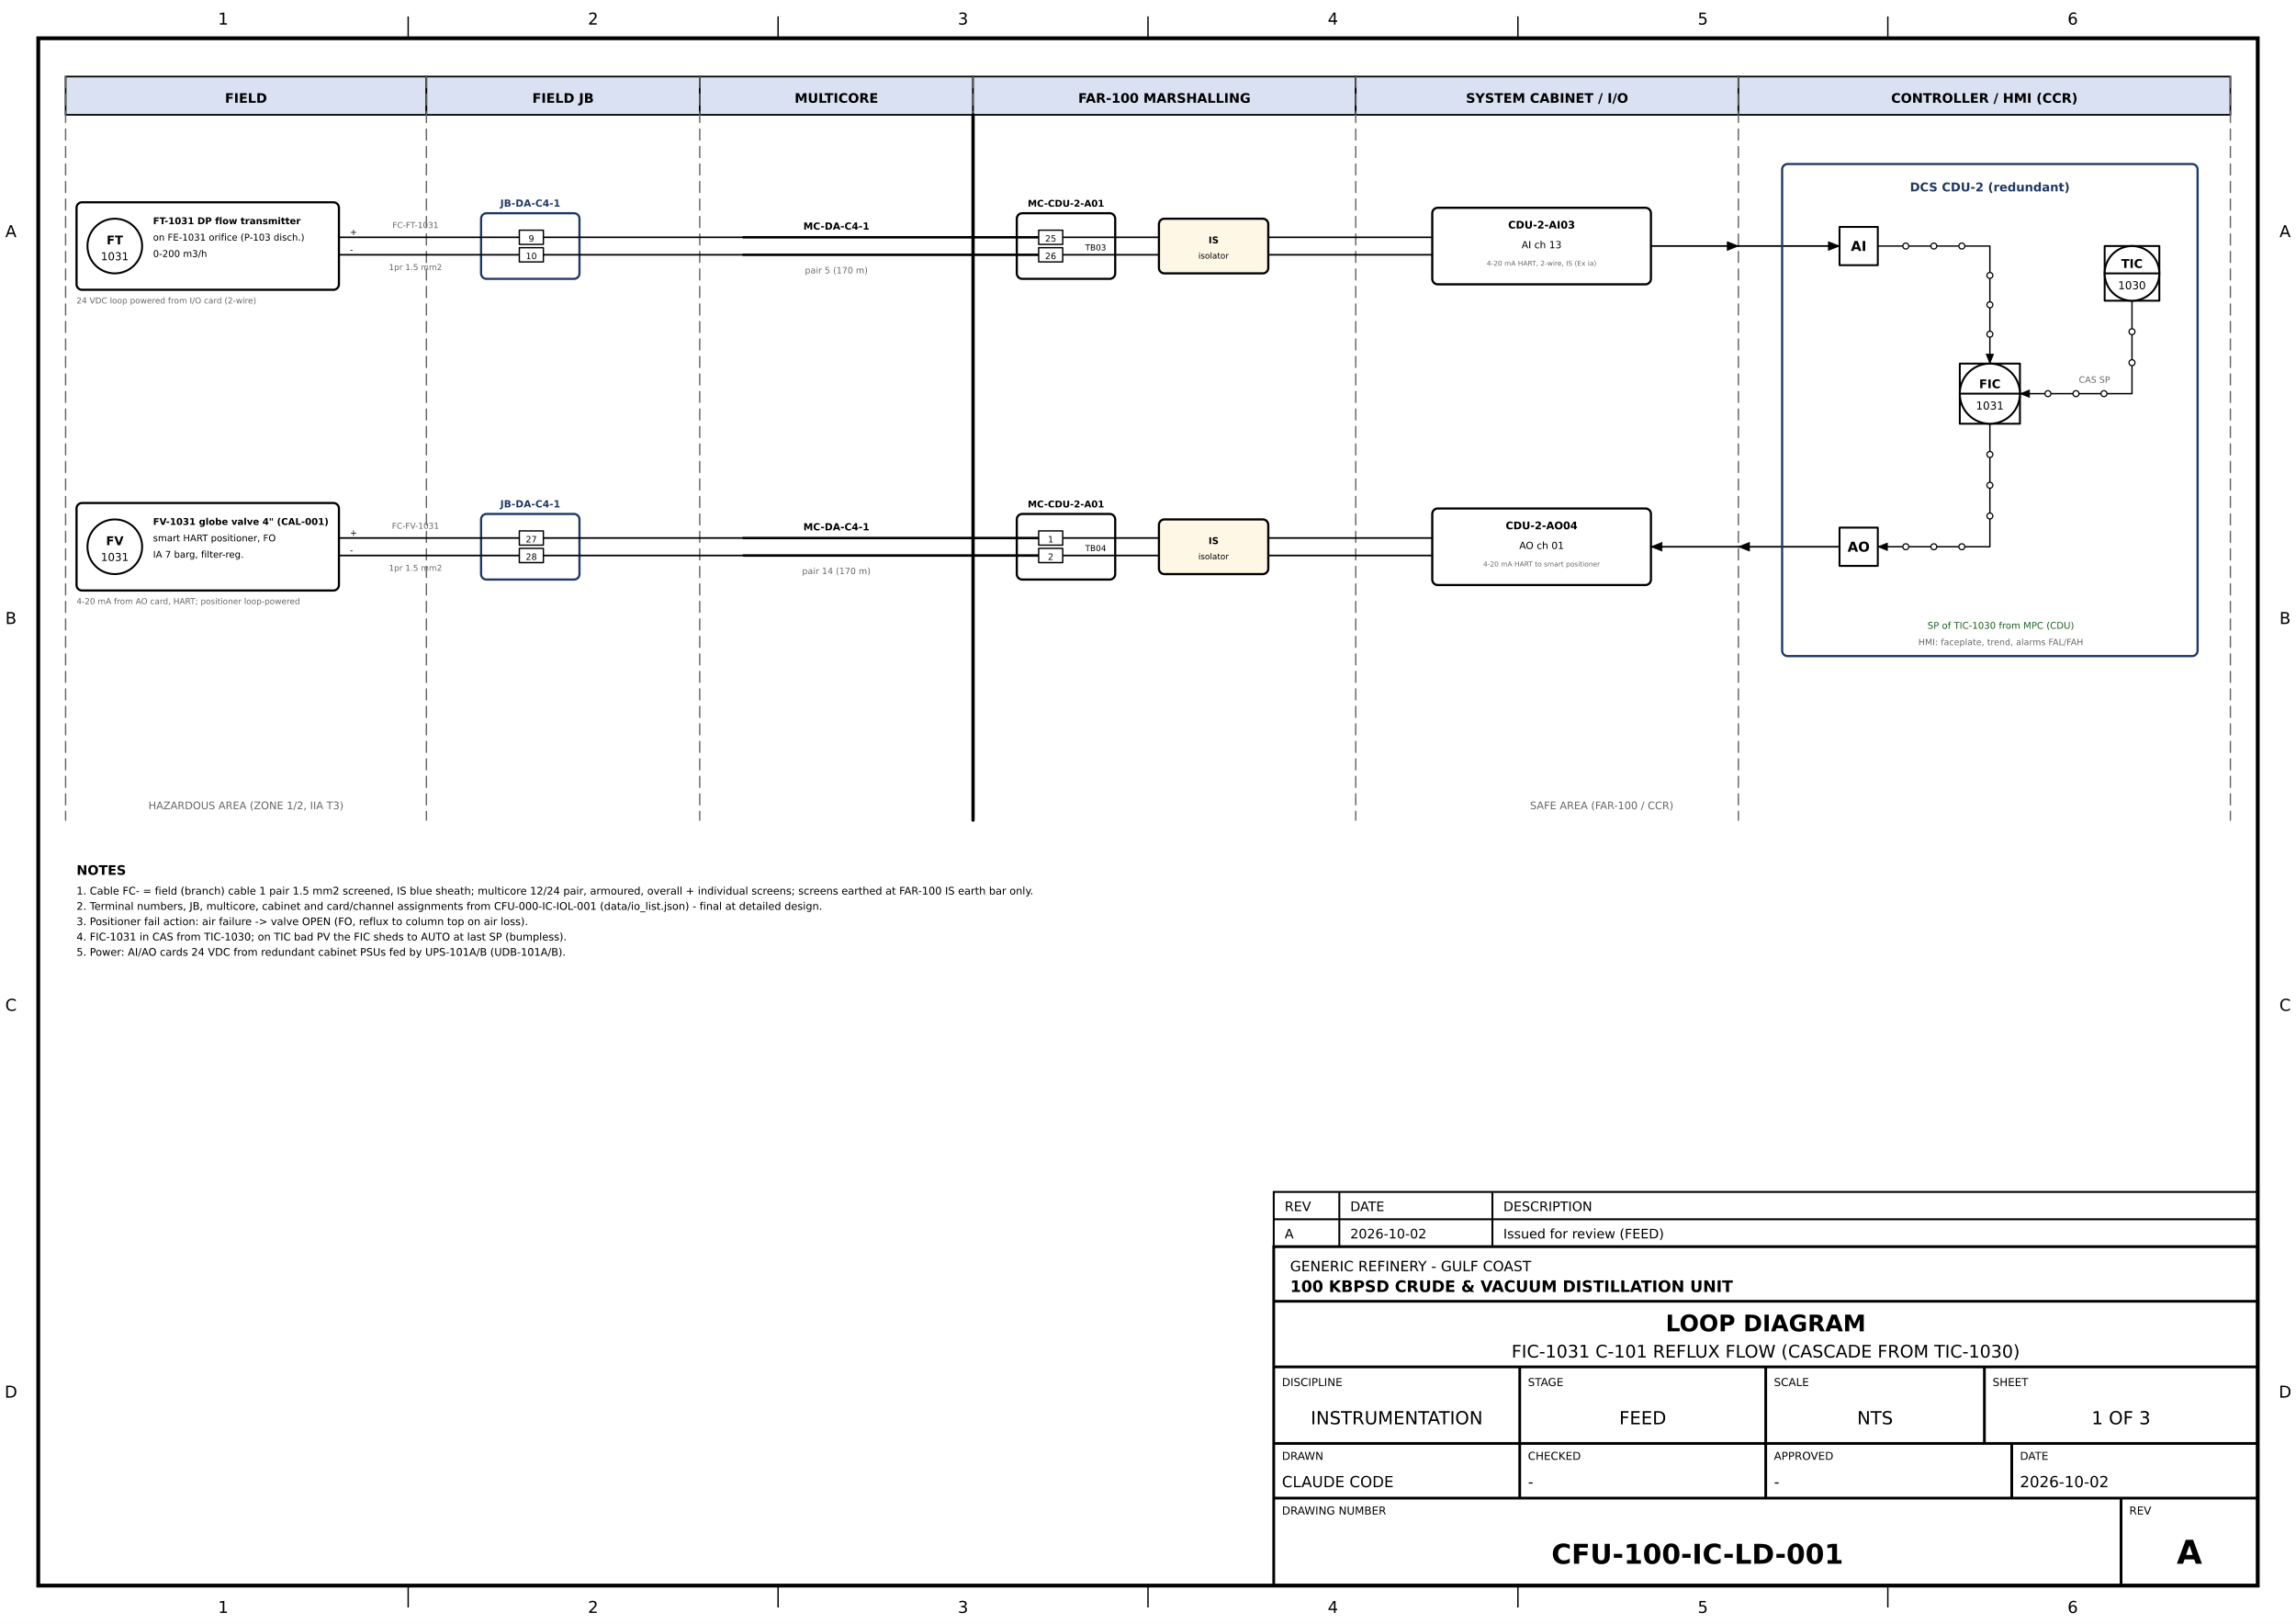
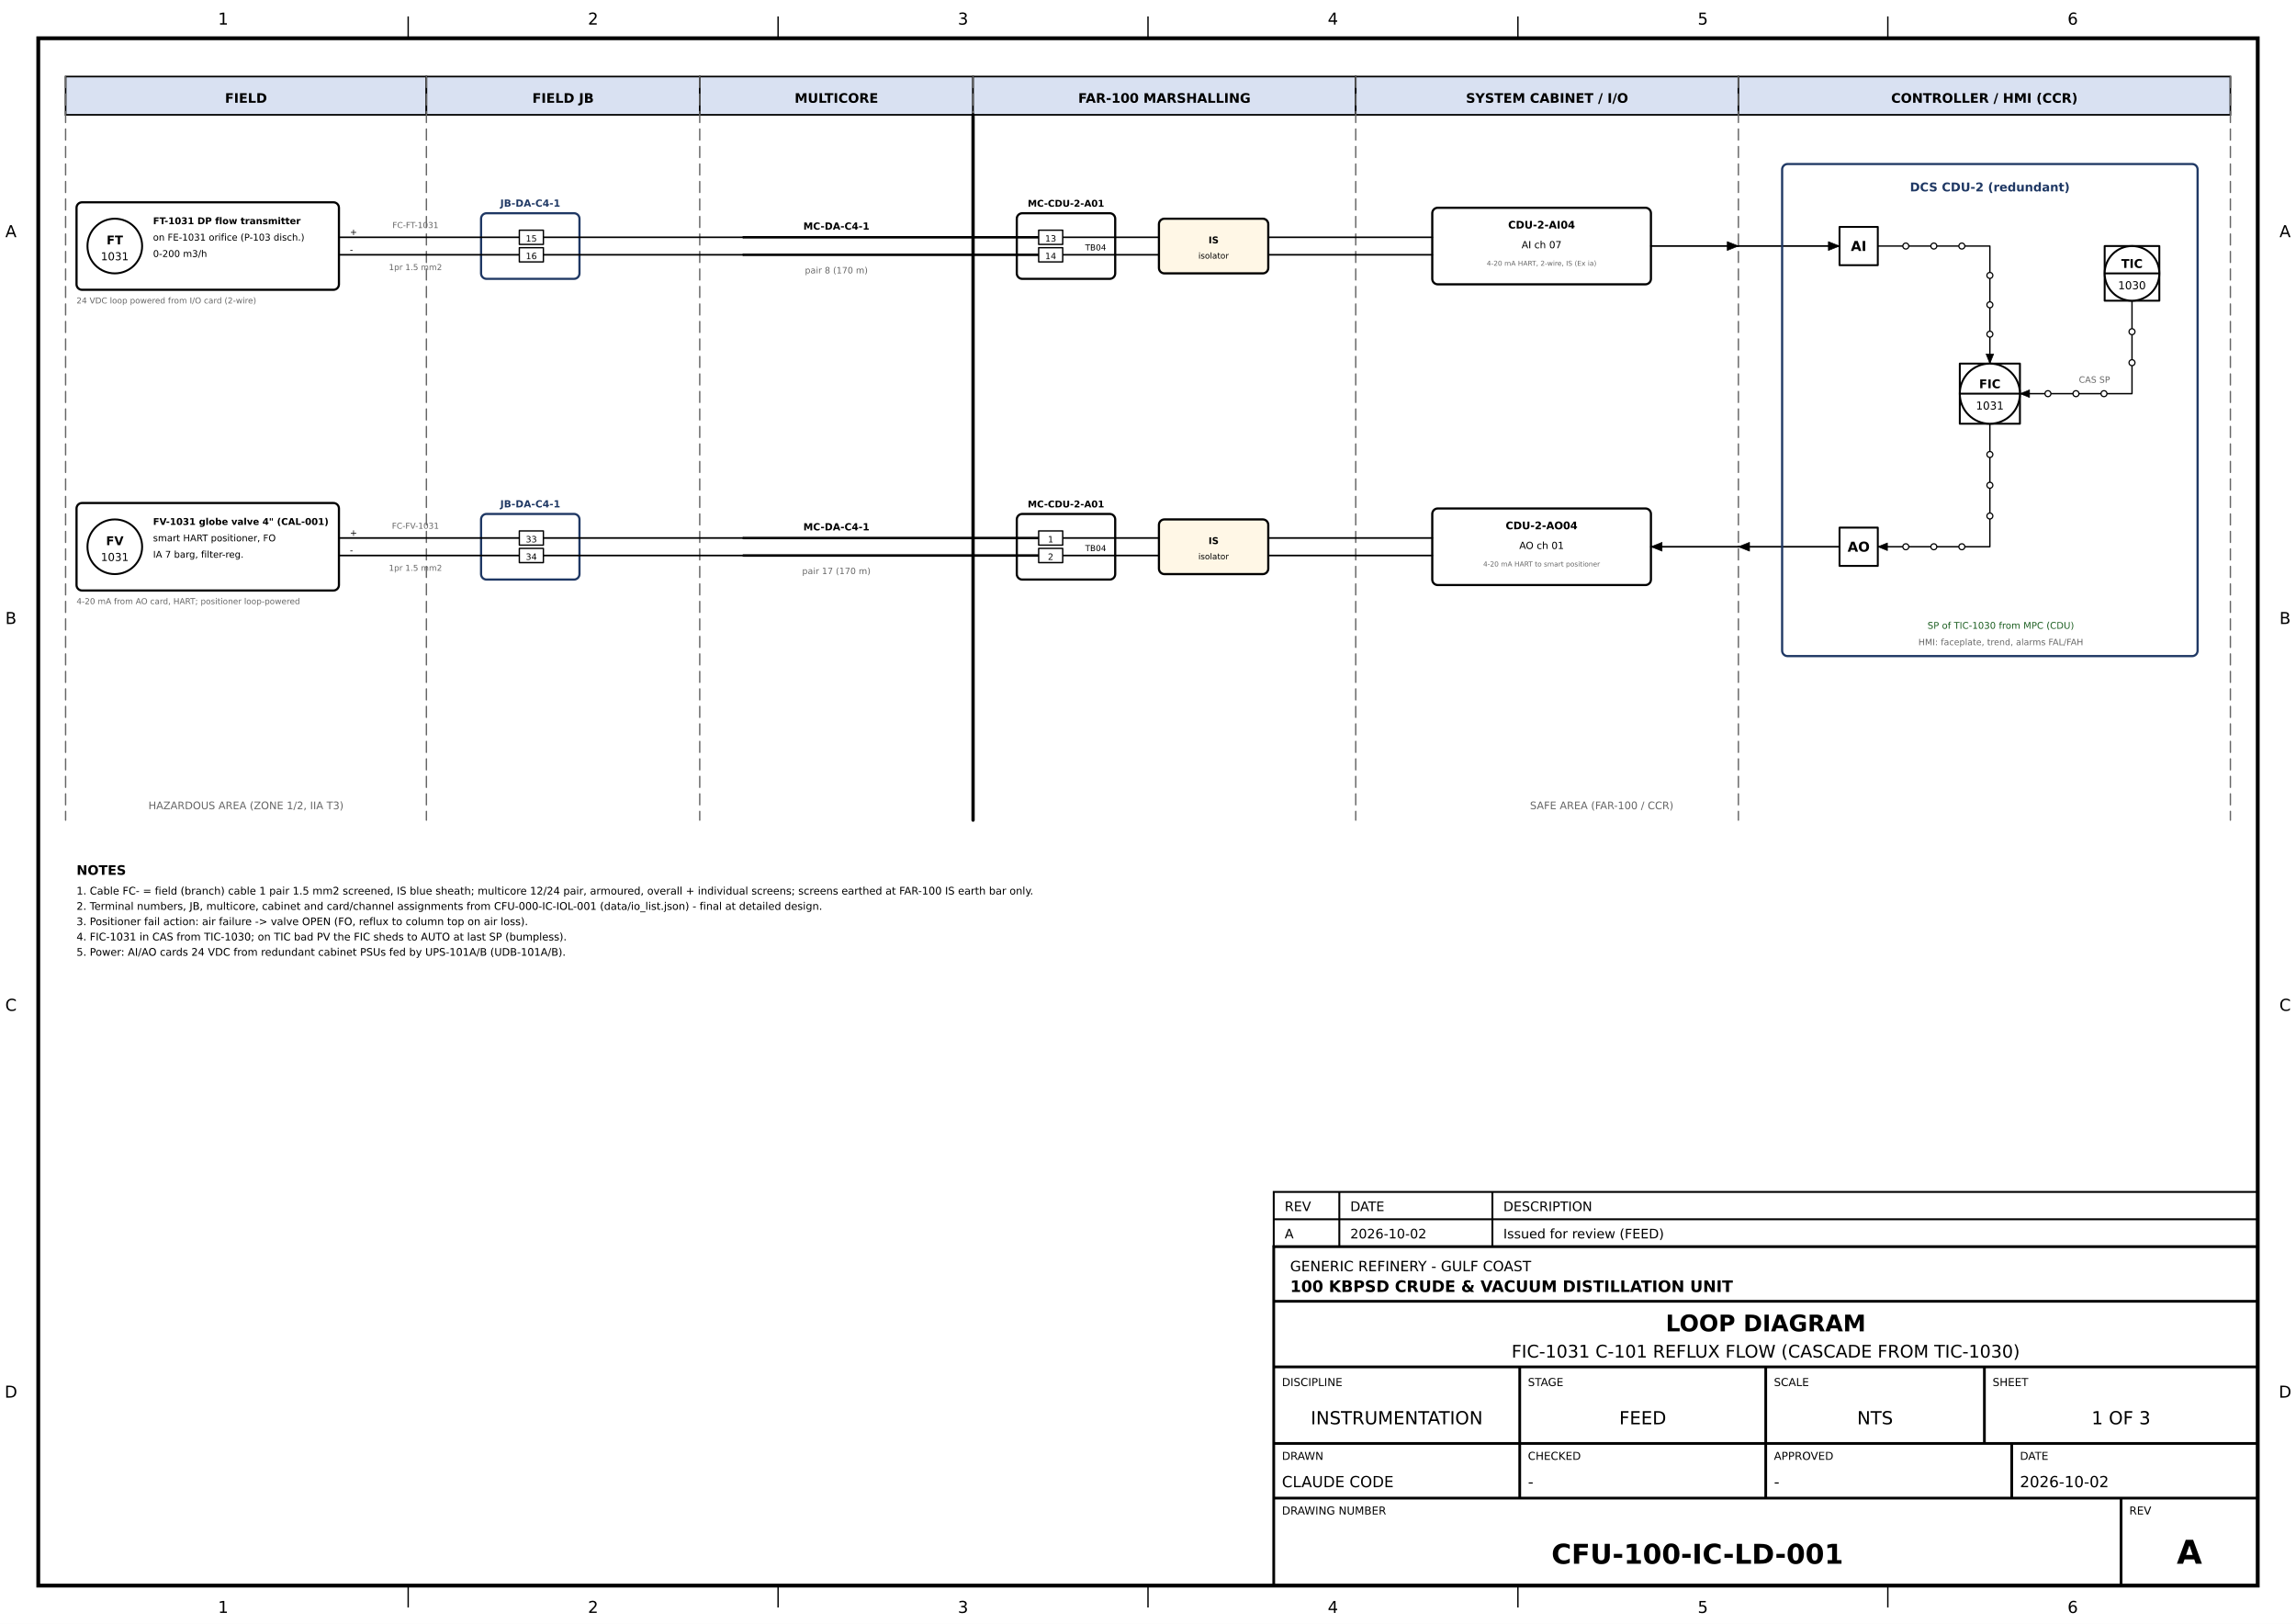
<svg xmlns="http://www.w3.org/2000/svg" baseProfile="full" height="297mm" version="1.1" viewBox="0 0 420 297" width="420mm">
  <defs />
  <rect fill="white" height="297" width="420" x="0" y="0" />
  <rect fill="none" height="283" stroke="#000000" stroke-width="0.7" width="406" x="7" y="7" />
  <line stroke="#000000" stroke-width="0.25" x1="74.667" x2="74.667" y1="3" y2="7" />
  <line stroke="#000000" stroke-width="0.25" x1="74.667" x2="74.667" y1="290" y2="294" />
  <line stroke="#000000" stroke-width="0.25" x1="142.333" x2="142.333" y1="3" y2="7" />
  <line stroke="#000000" stroke-width="0.25" x1="142.333" x2="142.333" y1="290" y2="294" />
  <line stroke="#000000" stroke-width="0.25" x1="210.0" x2="210.0" y1="3" y2="7" />
  <line stroke="#000000" stroke-width="0.25" x1="210.0" x2="210.0" y1="290" y2="294" />
  <line stroke="#000000" stroke-width="0.25" x1="277.667" x2="277.667" y1="3" y2="7" />
  <line stroke="#000000" stroke-width="0.25" x1="277.667" x2="277.667" y1="290" y2="294" />
  <line stroke="#000000" stroke-width="0.25" x1="345.333" x2="345.333" y1="3" y2="7" />
  <line stroke="#000000" stroke-width="0.25" x1="345.333" x2="345.333" y1="290" y2="294" />
  <g fill="#000000" font-family="DejaVu Sans, Arial, sans-serif" font-size="3.0">
    <text text-anchor="middle" x="40.833" y="4.5">1</text>
    <text text-anchor="middle" x="40.833" y="295">1</text>
    <text text-anchor="middle" x="108.5" y="4.5">2</text>
    <text text-anchor="middle" x="108.5" y="295">2</text>
    <text text-anchor="middle" x="176.167" y="4.5">3</text>
    <text text-anchor="middle" x="176.167" y="295">3</text>
    <text text-anchor="middle" x="243.833" y="4.5">4</text>
    <text text-anchor="middle" x="243.833" y="295">4</text>
    <text text-anchor="middle" x="311.5" y="4.5">5</text>
    <text text-anchor="middle" x="311.5" y="295">5</text>
    <text text-anchor="middle" x="379.167" y="4.5">6</text>
    <text text-anchor="middle" x="379.167" y="295">6</text>
    <text text-anchor="middle" x="2" y="43.375">A</text>
    <text text-anchor="middle" x="418" y="43.375">A</text>
    <text text-anchor="middle" x="2" y="114.125">B</text>
    <text text-anchor="middle" x="418" y="114.125">B</text>
    <text text-anchor="middle" x="2" y="184.875">C</text>
    <text text-anchor="middle" x="418" y="184.875">C</text>
    <text text-anchor="middle" x="2" y="255.625">D</text>
    <text text-anchor="middle" x="418" y="255.625">D</text>
  </g>
  <g fill="none" stroke="#000000" stroke-width="0.5">
    <rect height="62" width="180" x="233" y="228" />
    <line x1="233" x2="413" y1="238" y2="238" />
    <line x1="233" x2="413" y1="250" y2="250" />
    <line x1="233" x2="413" y1="264" y2="264" />
    <line x1="233" x2="413" y1="274" y2="274" />
    <line x1="278" x2="278" y1="250" y2="264" />
    <line x1="323" x2="323" y1="250" y2="264" />
    <line x1="363" x2="363" y1="250" y2="264" />
    <line x1="278" x2="278" y1="264" y2="274" />
    <line x1="323" x2="323" y1="264" y2="274" />
    <line x1="368" x2="368" y1="264" y2="274" />
    <line x1="388" x2="388" y1="274" y2="290" />
  </g>
  <g fill="#000000" font-family="DejaVu Sans, Arial, sans-serif" stroke="none">
    <text font-size="2.6" x="236" y="232.5">GENERIC REFINERY - GULF COAST</text>
    <text font-size="2.9" font-weight="bold" x="236" y="236.3">100 KBPSD CRUDE &amp; VACUUM DISTILLATION UNIT</text>
    <text font-size="4.2" font-weight="bold" text-anchor="middle" x="323.0" y="243.5">LOOP DIAGRAM</text>
    <text font-size="3.2" text-anchor="middle" x="323.0" y="248.3">FIC-1031 C-101 REFLUX FLOW (CASCADE FROM TIC-1030)</text>
    <text font-size="2.0" x="234.5" y="253.5">DISCIPLINE</text>
    <text font-size="3.3" text-anchor="middle" x="255.5" y="260.5">INSTRUMENTATION</text>
    <text font-size="2.0" x="279.5" y="253.5">STAGE</text>
    <text font-size="3.3" text-anchor="middle" x="300.5" y="260.5">FEED</text>
    <text font-size="2.0" x="324.5" y="253.5">SCALE</text>
    <text font-size="3.3" text-anchor="middle" x="343.0" y="260.5">NTS</text>
    <text font-size="2.0" x="364.5" y="253.5">SHEET</text>
    <text font-size="3.3" text-anchor="middle" x="388.0" y="260.5">1 OF 3</text>
    <text font-size="2.0" x="234.5" y="267">DRAWN</text>
    <text font-size="2.8" x="234.5" y="272">CLAUDE CODE</text>
    <text font-size="2.0" x="279.5" y="267">CHECKED</text>
    <text font-size="2.8" x="279.5" y="272">-</text>
    <text font-size="2.0" x="324.5" y="267">APPROVED</text>
    <text font-size="2.8" x="324.5" y="272">-</text>
    <text font-size="2.0" x="369.5" y="267">DATE</text>
    <text font-size="2.8" x="369.5" y="272">2026-10-02</text>
    <text font-size="2.0" x="234.5" y="277">DRAWING NUMBER</text>
    <text font-size="5.0" font-weight="bold" text-anchor="middle" x="310.5" y="286">CFU-100-IC-LD-001</text>
    <text font-size="2.0" x="389.5" y="277">REV</text>
    <text font-size="6.0" font-weight="bold" text-anchor="middle" x="400.5" y="286">A</text>
  </g>
  <g fill="none" stroke="#000000" stroke-width="0.35">
    <rect height="10" width="180" x="233" y="218" />
    <line x1="233" x2="413" y1="223" y2="223" />
    <line x1="245" x2="245" y1="218" y2="228" />
    <line x1="273" x2="273" y1="218" y2="228" />
  </g>
  <g fill="#000000" font-family="DejaVu Sans, Arial, sans-serif" font-size="2.4" stroke="none">
    <text x="235" y="226.5">A</text>
    <text x="247" y="226.5">2026-10-02</text>
    <text x="275" y="226.5">Issued for review (FEED)</text>
    <text x="235" y="221.5">REV</text>
    <text x="247" y="221.5">DATE</text>
    <text x="275" y="221.5">DESCRIPTION</text>
  </g>
  <g fill="none" font-family="DejaVu Sans, Arial, sans-serif" stroke="#000000" stroke-width="0.35">
    <g>
      <rect fill="#D9E1F2" height="7" stroke="black" stroke-width="0.3" width="66" x="12" y="14" />
      <rect fill="#D9E1F2" height="7" stroke="black" stroke-width="0.3" width="50" x="78" y="14" />
      <rect fill="#D9E1F2" height="7" stroke="black" stroke-width="0.3" width="50" x="128" y="14" />
      <rect fill="#D9E1F2" height="7" stroke="black" stroke-width="0.3" width="70" x="178" y="14" />
      <rect fill="#D9E1F2" height="7" stroke="black" stroke-width="0.3" width="70" x="248" y="14" />
      <rect fill="#D9E1F2" height="7" stroke="black" stroke-width="0.3" width="90" x="318" y="14" />
      <rect fill="white" height="12" rx="1.0" ry="1.0" stroke="#1F3864" stroke-width="0.4" width="18" x="88" y="39" />
      <rect fill="white" height="12" rx="1.0" ry="1.0" stroke="#000000" stroke-width="0.4" width="18" x="186" y="39" />
      <rect fill="#FFF7E6" height="10" rx="1.0" ry="1.0" stroke="#000000" stroke-width="0.4" width="20" x="212" y="40" />
      <rect fill="white" height="14" rx="1.0" ry="1.0" stroke="black" stroke-width="0.4" width="40" x="262" y="38" />
      <rect fill="white" height="12" rx="1.0" ry="1.0" stroke="#1F3864" stroke-width="0.4" width="18" x="88" y="94" />
      <rect fill="white" height="12" rx="1.0" ry="1.0" stroke="#000000" stroke-width="0.4" width="18" x="186" y="94" />
      <rect fill="#FFF7E6" height="10" rx="1.0" ry="1.0" stroke="#000000" stroke-width="0.4" width="20" x="212" y="95" />
      <rect fill="white" height="14" rx="1.0" ry="1.0" stroke="black" stroke-width="0.4" width="40" x="262" y="93" />
    </g>
    <g fill="none" stroke="#000000" stroke-linecap="round" stroke-linejoin="round">
      <polyline fill="none" points="78.0,14.0 78.0,150.0" stroke="#666666" stroke-dasharray="2,1.2" stroke-width="0.25" />
      <polyline fill="none" points="128.0,14.0 128.0,150.0" stroke="#666666" stroke-dasharray="2,1.2" stroke-width="0.25" />
      <polyline fill="none" points="178.0,14.0 178.0,150.0" stroke="#666666" stroke-dasharray="2,1.2" stroke-width="0.25" />
      <polyline fill="none" points="248.0,14.0 248.0,150.0" stroke="#666666" stroke-dasharray="2,1.2" stroke-width="0.25" />
      <polyline fill="none" points="318.0,14.0 318.0,150.0" stroke="#666666" stroke-dasharray="2,1.2" stroke-width="0.25" />
      <polyline fill="none" points="408.0,14.0 408.0,150.0" stroke="#666666" stroke-dasharray="2,1.2" stroke-width="0.25" />
      <polyline fill="none" points="12.0,14.0 12.0,150.0" stroke="#666666" stroke-dasharray="2,1.2" stroke-width="0.25" />
      <polyline fill="none" points="178.0,21.0 178.0,150.0" stroke="black" stroke-width="0.6" />
      <polyline fill="none" points="62.0,43.4 95.0,43.4" stroke="black" stroke-width="0.3" />
      <polyline fill="none" points="99.4,43.4 136.0,43.4" stroke="black" stroke-width="0.3" />
      <polyline fill="none" points="136.0,43.4 190.0,43.4" stroke="black" stroke-width="0.45" />
      <polyline fill="none" points="194.4,43.4 212.0,43.4" stroke="black" stroke-width="0.3" />
      <polyline fill="none" points="232.0,43.4 262.0,43.4" stroke="black" stroke-width="0.3" />
      <polyline fill="none" points="62.0,46.6 95.0,46.6" stroke="black" stroke-width="0.3" />
      <polyline fill="none" points="99.4,46.6 136.0,46.6" stroke="black" stroke-width="0.3" />
      <polyline fill="none" points="136.0,46.6 190.0,46.6" stroke="black" stroke-width="0.45" />
      <polyline fill="none" points="194.4,46.6 212.0,46.6" stroke="black" stroke-width="0.3" />
      <polyline fill="none" points="232.0,46.6 262.0,46.6" stroke="black" stroke-width="0.3" />
      <polyline fill="none" points="302.0,45.0 318.0,45.0" stroke="black" stroke-width="0.3" />
      <polygon fill="black" points="318.0,45.0 315.957,45.816 315.957,44.184" stroke="black" stroke-width="0.1" />
      <polyline fill="none" points="62.0,98.4 95.0,98.4" stroke="black" stroke-width="0.3" />
      <polyline fill="none" points="99.4,98.4 136.0,98.4" stroke="black" stroke-width="0.3" />
      <polyline fill="none" points="136.0,98.4 190.0,98.4" stroke="black" stroke-width="0.45" />
      <polyline fill="none" points="194.4,98.4 212.0,98.4" stroke="black" stroke-width="0.3" />
      <polyline fill="none" points="232.0,98.4 262.0,98.4" stroke="black" stroke-width="0.3" />
      <polyline fill="none" points="62.0,101.6 95.0,101.6" stroke="black" stroke-width="0.3" />
      <polyline fill="none" points="99.4,101.6 136.0,101.6" stroke="black" stroke-width="0.3" />
      <polyline fill="none" points="136.0,101.6 190.0,101.6" stroke="black" stroke-width="0.45" />
      <polyline fill="none" points="194.4,101.6 212.0,101.6" stroke="black" stroke-width="0.3" />
      <polyline fill="none" points="232.0,101.6 262.0,101.6" stroke="black" stroke-width="0.3" />
      <polyline fill="none" points="302.0,100.0 318.0,100.0" stroke="black" stroke-width="0.3" />
      <polygon fill="black" points="302.0,100.0 304.043,99.184 304.043,100.816" stroke="black" stroke-width="0.1" />
      <polyline fill="none" points="343.5,45.0 364.0,45.0 364.0,66.5" stroke="#000000" stroke-width="0.25" />
      <polygon fill="#000000" points="364.0,66.5 363.295,64.736 364.705,64.736" stroke="#000000" stroke-width="0.1" />
      <circle cx="348.625" cy="45.0" fill="white" r="0.55" stroke="#000000" stroke-width="0.22" />
      <circle cx="353.75" cy="45.0" fill="white" r="0.55" stroke="#000000" stroke-width="0.22" />
      <circle cx="358.875" cy="45.0" fill="white" r="0.55" stroke="#000000" stroke-width="0.22" />
      <circle cx="364.0" cy="50.375" fill="white" r="0.55" stroke="#000000" stroke-width="0.22" />
      <circle cx="364.0" cy="55.75" fill="white" r="0.55" stroke="#000000" stroke-width="0.22" />
      <circle cx="364.0" cy="61.125" fill="white" r="0.55" stroke="#000000" stroke-width="0.22" />
      <polyline fill="none" points="390.0,55.0 390.0,72.0 369.5,72.0" stroke="#000000" stroke-width="0.25" />
      <polygon fill="#000000" points="369.5,72.0 371.264,71.295 371.264,72.705" stroke="#000000" stroke-width="0.1" />
      <circle cx="390.0" cy="60.667" fill="white" r="0.55" stroke="#000000" stroke-width="0.22" />
      <circle cx="390.0" cy="66.333" fill="white" r="0.55" stroke="#000000" stroke-width="0.22" />
      <circle cx="384.875" cy="72.0" fill="white" r="0.55" stroke="#000000" stroke-width="0.22" />
      <circle cx="379.75" cy="72.0" fill="white" r="0.55" stroke="#000000" stroke-width="0.22" />
      <circle cx="374.625" cy="72.0" fill="white" r="0.55" stroke="#000000" stroke-width="0.22" />
      <polyline fill="none" points="364.0,77.5 364.0,100.0 343.5,100.0" stroke="#000000" stroke-width="0.25" />
      <polygon fill="#000000" points="343.5,100.0 345.264,99.295 345.264,100.705" stroke="#000000" stroke-width="0.1" />
      <circle cx="364.0" cy="83.125" fill="white" r="0.55" stroke="#000000" stroke-width="0.22" />
      <circle cx="364.0" cy="88.75" fill="white" r="0.55" stroke="#000000" stroke-width="0.22" />
      <circle cx="364.0" cy="94.375" fill="white" r="0.55" stroke="#000000" stroke-width="0.22" />
      <circle cx="358.875" cy="100.0" fill="white" r="0.55" stroke="#000000" stroke-width="0.22" />
      <circle cx="353.75" cy="100.0" fill="white" r="0.55" stroke="#000000" stroke-width="0.22" />
      <circle cx="348.625" cy="100.0" fill="white" r="0.55" stroke="#000000" stroke-width="0.22" />
      <polyline fill="none" points="318.0,45.0 336.5,45.0" stroke="#000000" stroke-width="0.3" />
      <polygon fill="#000000" points="336.5,45.0 334.457,45.816 334.457,44.184" stroke="#000000" stroke-width="0.1" />
      <polyline fill="none" points="336.5,100.0 318.0,100.0" stroke="#000000" stroke-width="0.3" />
      <polygon fill="#000000" points="318.0,100.0 320.043,99.184 320.043,100.816" stroke="#000000" stroke-width="0.1" />
    </g>
    <g fill="white" stroke="#000000" stroke-linejoin="round" stroke-width="0.35">
      <rect fill="none" height="16" rx="1.0" ry="1.0" stroke="black" stroke-width="0.4" width="48" x="14" y="37" />
      <circle cx="21" cy="45" fill="white" r="5.0" stroke="black" stroke-width="0.35" />
      <rect fill="white" height="2.6" stroke="black" stroke-width="0.25" width="4.4" x="95.0" y="42.1" />
      <rect fill="white" height="2.6" stroke="black" stroke-width="0.25" width="4.4" x="95.0" y="45.3" />
      <rect fill="white" height="2.6" stroke="black" stroke-width="0.25" width="4.4" x="190.0" y="42.1" />
      <rect fill="white" height="2.6" stroke="black" stroke-width="0.25" width="4.4" x="190.0" y="45.3" />
      <rect fill="none" height="16" rx="1.0" ry="1.0" stroke="black" stroke-width="0.4" width="48" x="14" y="92" />
      <circle cx="21" cy="100" fill="white" r="5.0" stroke="black" stroke-width="0.35" />
      <rect fill="white" height="2.6" stroke="black" stroke-width="0.25" width="4.4" x="95.0" y="97.1" />
      <rect fill="white" height="2.6" stroke="black" stroke-width="0.25" width="4.4" x="95.0" y="100.3" />
      <rect fill="white" height="2.6" stroke="black" stroke-width="0.25" width="4.4" x="190.0" y="97.1" />
      <rect fill="white" height="2.6" stroke="black" stroke-width="0.25" width="4.4" x="190.0" y="100.3" />
      <rect fill="none" height="90" rx="1.0" ry="1.0" stroke="#1F3864" stroke-width="0.4" width="76" x="326" y="30" />
      <rect fill="white" height="7" stroke="#000000" stroke-width="0.35" width="7" x="336.5" y="41.5" />
      <rect fill="white" height="11.0" stroke="#000000" stroke-width="0.35" width="11.0" x="358.5" y="66.5" />
      <circle cx="364" cy="72" fill="white" r="5.5" stroke="#000000" stroke-width="0.35" />
      <line stroke="#000000" stroke-width="0.35" x1="358.5" x2="369.5" y1="72" y2="72" />
      <rect fill="white" height="7" stroke="#000000" stroke-width="0.35" width="7" x="336.5" y="96.5" />
      <rect fill="white" height="10.0" stroke="#000000" stroke-width="0.35" width="10.0" x="385.0" y="45.0" />
      <circle cx="390" cy="50" fill="white" r="5.0" stroke="#000000" stroke-width="0.35" />
      <line stroke="#000000" stroke-width="0.35" x1="385.0" x2="395.0" y1="50" y2="50" />
    </g>
    <g fill="#000000" font-family="DejaVu Sans, Arial, sans-serif" stroke="none">
      <text fill="#000000" font-size="2.4" font-style="normal" font-weight="bold" text-anchor="middle" x="45.0" y="18.8">FIELD</text>
      <text fill="#000000" font-size="2.4" font-style="normal" font-weight="bold" text-anchor="middle" x="103.0" y="18.8">FIELD JB</text>
      <text fill="#000000" font-size="2.4" font-style="normal" font-weight="bold" text-anchor="middle" x="153.0" y="18.8">MULTICORE</text>
      <text fill="#000000" font-size="2.4" font-style="normal" font-weight="bold" text-anchor="middle" x="213.0" y="18.8">FAR-100 MARSHALLING</text>
      <text fill="#000000" font-size="2.4" font-style="normal" font-weight="bold" text-anchor="middle" x="283.0" y="18.8">SYSTEM CABINET / I/O</text>
      <text fill="#000000" font-size="2.4" font-style="normal" font-weight="bold" text-anchor="middle" x="363.0" y="18.8">CONTROLLER / HMI (CCR)</text>
      <text fill="#666666" font-size="1.9" font-style="normal" font-weight="normal" text-anchor="middle" x="45" y="148">HAZARDOUS AREA (ZONE 1/2, IIA T3)</text>
      <text fill="#666666" font-size="1.9" font-style="normal" font-weight="normal" text-anchor="middle" x="293" y="148">SAFE AREA (FAR-100 / CCR)</text>
      <text fill="black" font-size="2.2" font-style="normal" font-weight="bold" text-anchor="middle" x="21" y="44.7">FT</text>
      <text fill="black" font-size="2.0" font-style="normal" font-weight="normal" text-anchor="middle" x="21" y="47.6">1031</text>
      <text fill="black" font-size="1.7" font-style="normal" font-weight="bold" text-anchor="start" x="28" y="41.0">FT-1031 DP flow transmitter</text>
      <text fill="black" font-size="1.7" font-style="normal" font-weight="normal" text-anchor="start" x="28" y="44.0">on FE-1031 orifice (P-103 disch.)</text>
      <text fill="black" font-size="1.7" font-style="normal" font-weight="normal" text-anchor="start" x="28" y="47.0">0-200 m3/h</text>
      <text fill="#000000" font-size="1.6" font-style="normal" font-weight="normal" text-anchor="start" x="64" y="43.0">+</text>
      <text fill="#000000" font-size="1.6" font-style="normal" font-weight="normal" text-anchor="start" x="64" y="46.2">-</text>
-       <text fill="#000000" font-size="1.6" font-style="normal" font-weight="normal" text-anchor="middle" x="97.2" y="44.2">9</text>
-       <text fill="#000000" font-size="1.6" font-style="normal" font-weight="normal" text-anchor="middle" x="97.2" y="47.4">10</text>
+       <text fill="#000000" font-size="1.6" font-style="normal" font-weight="normal" text-anchor="middle" x="97.2" y="44.2">15</text>
+       <text fill="#000000" font-size="1.6" font-style="normal" font-weight="normal" text-anchor="middle" x="97.2" y="47.4">16</text>
      <text fill="#1F3864" font-size="1.8" font-style="normal" font-weight="bold" text-anchor="middle" x="97" y="37.8">JB-DA-C4-1</text>
      <text fill="#666666" font-size="1.5" font-style="normal" font-weight="normal" text-anchor="middle" x="76" y="41.7">FC-FT-1031</text>
      <text fill="#666666" font-size="1.5" font-style="normal" font-weight="normal" text-anchor="middle" x="76" y="49.4">1pr 1.5 mm2</text>
      <text fill="#000000" font-size="1.8" font-style="normal" font-weight="bold" text-anchor="middle" x="153" y="42.0">MC-DA-C4-1</text>
-       <text fill="#666666" font-size="1.6" font-style="normal" font-weight="normal" text-anchor="middle" x="153" y="50.0">pair 5  (170 m)</text>
-       <text fill="#000000" font-size="1.6" font-style="normal" font-weight="normal" text-anchor="middle" x="192.2" y="44.2">25</text>
-       <text fill="#000000" font-size="1.6" font-style="normal" font-weight="normal" text-anchor="middle" x="192.2" y="47.4">26</text>
+       <text fill="#666666" font-size="1.6" font-style="normal" font-weight="normal" text-anchor="middle" x="153" y="50.0">pair 8  (170 m)</text>
+       <text fill="#000000" font-size="1.6" font-style="normal" font-weight="normal" text-anchor="middle" x="192.2" y="44.2">13</text>
+       <text fill="#000000" font-size="1.6" font-style="normal" font-weight="normal" text-anchor="middle" x="192.2" y="47.4">14</text>
      <text fill="#000000" font-size="1.7" font-style="normal" font-weight="bold" text-anchor="middle" x="195" y="37.8">MC-CDU-2-A01</text>
-       <text fill="#000000" font-size="1.5" font-style="normal" font-weight="normal" text-anchor="start" x="198.5" y="45.8">TB03</text>
+       <text fill="#000000" font-size="1.5" font-style="normal" font-weight="normal" text-anchor="start" x="198.5" y="45.8">TB04</text>
      <text fill="#000000" font-size="1.7" font-style="normal" font-weight="bold" text-anchor="middle" x="222" y="44.5">IS</text>
      <text fill="#000000" font-size="1.5" font-style="normal" font-weight="normal" text-anchor="middle" x="222" y="47.3">isolator</text>
-       <text fill="black" font-size="1.9" font-style="normal" font-weight="bold" text-anchor="middle" x="282" y="41.8">CDU-2-AI03</text>
-       <text fill="#000000" font-size="1.8" font-style="normal" font-weight="normal" text-anchor="middle" x="282" y="45.4">AI ch 13</text>
+       <text fill="black" font-size="1.9" font-style="normal" font-weight="bold" text-anchor="middle" x="282" y="41.8">CDU-2-AI04</text>
+       <text fill="#000000" font-size="1.8" font-style="normal" font-weight="normal" text-anchor="middle" x="282" y="45.4">AI ch 07</text>
      <text fill="#666666" font-size="1.25" font-style="normal" font-weight="normal" text-anchor="middle" x="282" y="48.6">4-20 mA HART, 2-wire, IS (Ex ia)</text>
      <text fill="#666666" font-size="1.5" font-style="normal" font-weight="normal" text-anchor="start" x="14" y="55.5">24 VDC loop powered from I/O card (2-wire)</text>
      <text fill="black" font-size="2.2" font-style="normal" font-weight="bold" text-anchor="middle" x="21" y="99.7">FV</text>
      <text fill="black" font-size="2.0" font-style="normal" font-weight="normal" text-anchor="middle" x="21" y="102.6">1031</text>
      <text fill="black" font-size="1.7" font-style="normal" font-weight="bold" text-anchor="start" x="28" y="96.0">FV-1031 globe valve 4" (CAL-001)</text>
      <text fill="black" font-size="1.7" font-style="normal" font-weight="normal" text-anchor="start" x="28" y="99.0">smart HART positioner, FO</text>
      <text fill="black" font-size="1.7" font-style="normal" font-weight="normal" text-anchor="start" x="28" y="102.0">IA 7 barg, filter-reg.</text>
      <text fill="#000000" font-size="1.6" font-style="normal" font-weight="normal" text-anchor="start" x="64" y="98.0">+</text>
      <text fill="#000000" font-size="1.6" font-style="normal" font-weight="normal" text-anchor="start" x="64" y="101.2">-</text>
-       <text fill="#000000" font-size="1.6" font-style="normal" font-weight="normal" text-anchor="middle" x="97.2" y="99.2">27</text>
-       <text fill="#000000" font-size="1.6" font-style="normal" font-weight="normal" text-anchor="middle" x="97.2" y="102.4">28</text>
+       <text fill="#000000" font-size="1.6" font-style="normal" font-weight="normal" text-anchor="middle" x="97.2" y="99.2">33</text>
+       <text fill="#000000" font-size="1.6" font-style="normal" font-weight="normal" text-anchor="middle" x="97.2" y="102.4">34</text>
      <text fill="#1F3864" font-size="1.8" font-style="normal" font-weight="bold" text-anchor="middle" x="97" y="92.8">JB-DA-C4-1</text>
      <text fill="#666666" font-size="1.5" font-style="normal" font-weight="normal" text-anchor="middle" x="76" y="96.7">FC-FV-1031</text>
      <text fill="#666666" font-size="1.5" font-style="normal" font-weight="normal" text-anchor="middle" x="76" y="104.4">1pr 1.5 mm2</text>
      <text fill="#000000" font-size="1.8" font-style="normal" font-weight="bold" text-anchor="middle" x="153" y="97.0">MC-DA-C4-1</text>
-       <text fill="#666666" font-size="1.6" font-style="normal" font-weight="normal" text-anchor="middle" x="153" y="105.0">pair 14  (170 m)</text>
+       <text fill="#666666" font-size="1.6" font-style="normal" font-weight="normal" text-anchor="middle" x="153" y="105.0">pair 17  (170 m)</text>
      <text fill="#000000" font-size="1.6" font-style="normal" font-weight="normal" text-anchor="middle" x="192.2" y="99.2">1</text>
      <text fill="#000000" font-size="1.6" font-style="normal" font-weight="normal" text-anchor="middle" x="192.2" y="102.4">2</text>
      <text fill="#000000" font-size="1.7" font-style="normal" font-weight="bold" text-anchor="middle" x="195" y="92.8">MC-CDU-2-A01</text>
      <text fill="#000000" font-size="1.5" font-style="normal" font-weight="normal" text-anchor="start" x="198.5" y="100.8">TB04</text>
      <text fill="#000000" font-size="1.7" font-style="normal" font-weight="bold" text-anchor="middle" x="222" y="99.5">IS</text>
      <text fill="#000000" font-size="1.5" font-style="normal" font-weight="normal" text-anchor="middle" x="222" y="102.3">isolator</text>
      <text fill="black" font-size="1.9" font-style="normal" font-weight="bold" text-anchor="middle" x="282" y="96.8">CDU-2-AO04</text>
      <text fill="#000000" font-size="1.8" font-style="normal" font-weight="normal" text-anchor="middle" x="282" y="100.4">AO ch 01</text>
      <text fill="#666666" font-size="1.25" font-style="normal" font-weight="normal" text-anchor="middle" x="282" y="103.6">4-20 mA HART to smart positioner</text>
      <text fill="#666666" font-size="1.5" font-style="normal" font-weight="normal" text-anchor="start" x="14" y="110.5">4-20 mA from AO card, HART; positioner loop-powered</text>
      <text fill="#1F3864" font-size="2.2" font-style="normal" font-weight="bold" text-anchor="middle" x="364" y="35">DCS CDU-2 (redundant)</text>
      <text fill="#000000" font-size="2.5" font-style="normal" font-weight="bold" text-anchor="middle" x="340" y="45.9">AI</text>
      <text fill="#000000" font-size="2.2" font-style="normal" font-weight="bold" text-anchor="middle" x="364" y="71.0">FIC</text>
      <text fill="#000000" font-size="2.0" font-style="normal" font-weight="normal" text-anchor="middle" x="364" y="74.9">1031</text>
      <text fill="#000000" font-size="2.5" font-style="normal" font-weight="bold" text-anchor="middle" x="340" y="100.9">AO</text>
      <text fill="#000000" font-size="2.2" font-style="normal" font-weight="bold" text-anchor="middle" x="390" y="49.0">TIC</text>
      <text fill="#000000" font-size="2.0" font-style="normal" font-weight="normal" text-anchor="middle" x="390" y="52.9">1030</text>
      <text fill="#666666" font-size="1.6" font-style="normal" font-weight="normal" text-anchor="end" x="386" y="70">CAS SP</text>
      <text fill="#1B5E20" font-size="1.7" font-style="normal" font-weight="normal" text-anchor="middle" x="366" y="115">SP of TIC-1030 from MPC (CDU)</text>
      <text fill="#666666" font-size="1.6" font-style="normal" font-weight="normal" text-anchor="middle" x="366" y="118">HMI: faceplate, trend, alarms FAL/FAH</text>
      <text fill="#000000" font-size="2.4" font-style="normal" font-weight="bold" text-anchor="start" x="14" y="160">NOTES</text>
      <text fill="#000000" font-size="1.9" font-style="normal" font-weight="normal" text-anchor="start" x="14" y="163.6">1. Cable FC- = field (branch) cable 1 pair 1.5 mm2 screened, IS blue sheath; multicore 12/24 pair, armoured, overall + individual screens; screens earthed at FAR-100 IS earth bar only.</text>
      <text fill="#000000" font-size="1.9" font-style="normal" font-weight="normal" text-anchor="start" x="14" y="166.4">2. Terminal numbers, JB, multicore, cabinet and card/channel assignments from CFU-000-IC-IOL-001 (data/io_list.json) - final at detailed design.</text>
      <text fill="#000000" font-size="1.9" font-style="normal" font-weight="normal" text-anchor="start" x="14" y="169.2">3. Positioner fail action: air failure -&gt; valve OPEN (FO, reflux to column top on air loss).</text>
      <text fill="#000000" font-size="1.9" font-style="normal" font-weight="normal" text-anchor="start" x="14" y="172">4. FIC-1031 in CAS from TIC-1030; on TIC bad PV the FIC sheds to AUTO at last SP (bumpless).</text>
      <text fill="#000000" font-size="1.9" font-style="normal" font-weight="normal" text-anchor="start" x="14" y="174.8">5. Power: AI/AO cards 24 VDC from redundant cabinet PSUs fed by UPS-101A/B (UDB-101A/B).</text>
    </g>
  </g>
</svg>
